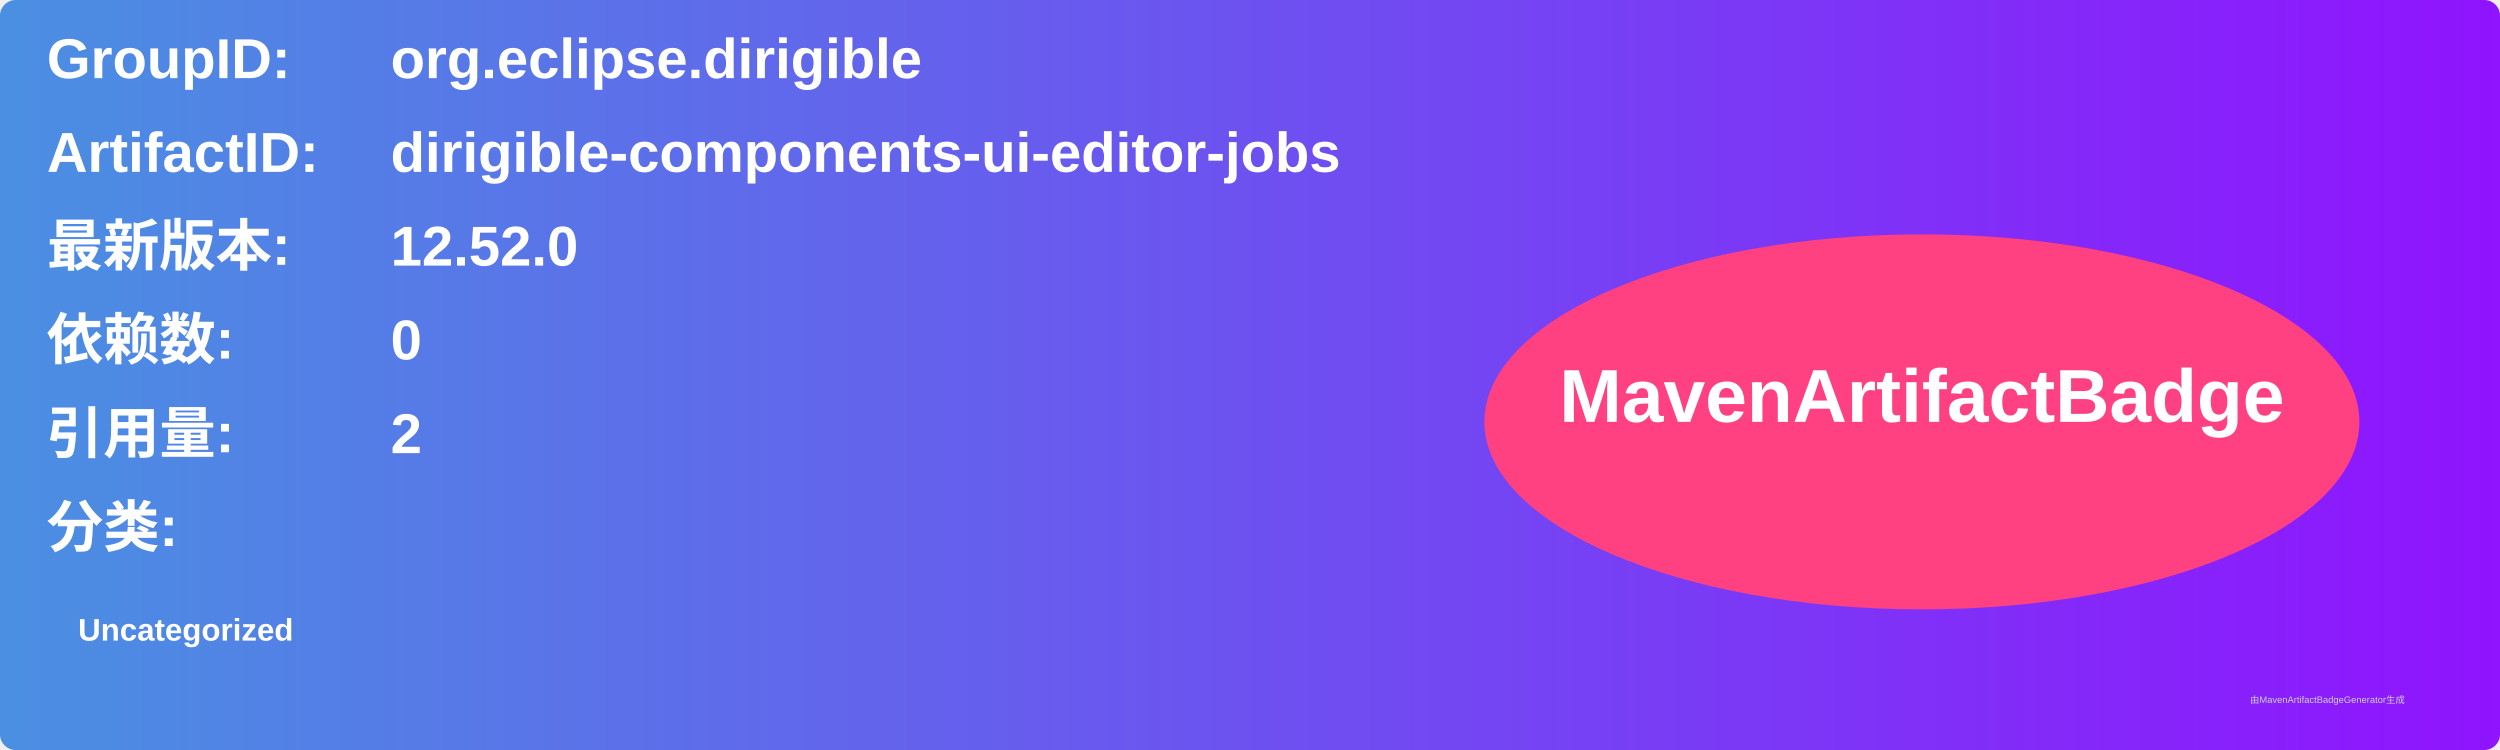
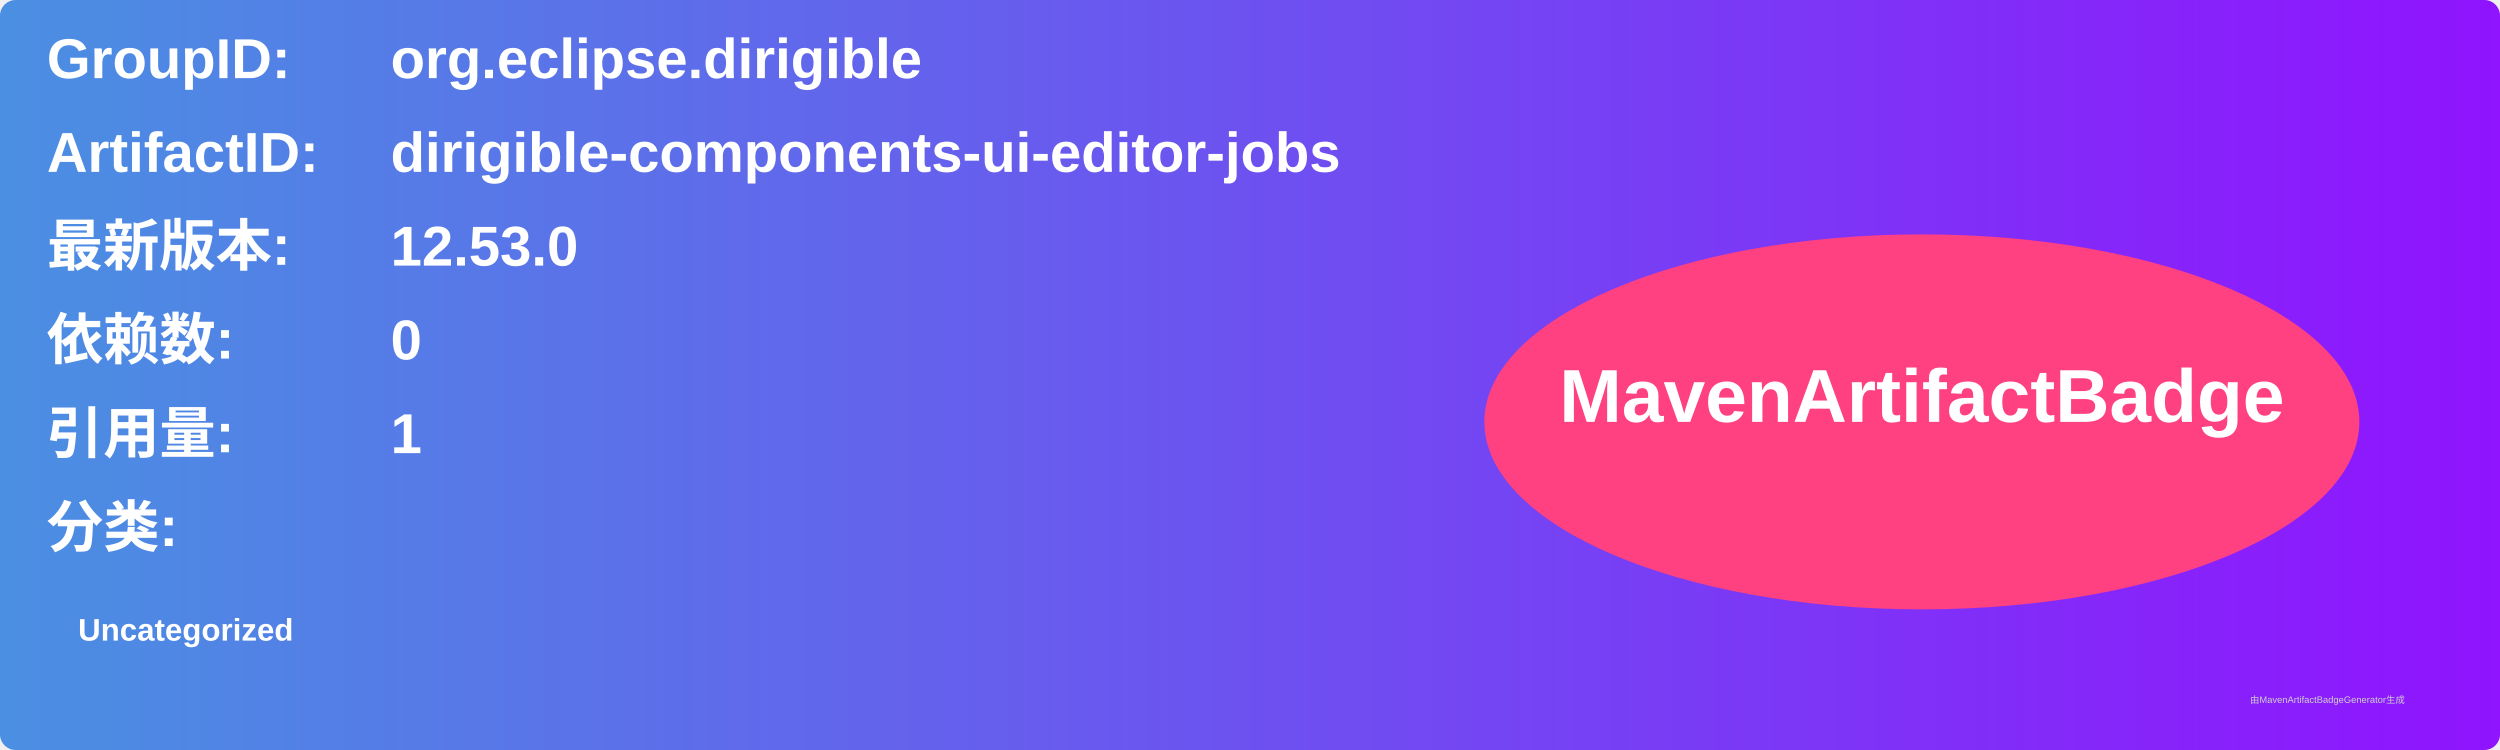
<svg xmlns="http://www.w3.org/2000/svg" width="800" height="240" viewBox="0 0 800 240">
  <linearGradient id="grad" x1="0%" y1="0%" x2="100%" y2="0%">
    <stop offset="0%" stop-color="#4a90e2" />
    <stop offset="100%" stop-color="#9013fe" />
  </linearGradient>
  <rect width="100%" height="100%" rx="5" ry="5" fill="url(#grad)" />
  <g transform="translate(15, 15)">
    <text x="0" y="10" font-family="Arial" font-size="18" fill="white" font-weight="bold" width="260">GroupID:</text>
    <text x="110" y="10" font-family="Arial" font-size="18" fill="white" font-weight="bold" width="460">org.eclipse.dirigible</text>
    <text x="0" y="40" font-family="Arial" font-size="18" fill="white" font-weight="bold" width="260">ArtifactID:</text>
    <text x="110" y="40" font-family="Arial" font-size="18" fill="white" font-weight="bold" width="460">dirigible-components-ui-editor-jobs</text>
    <text x="0" y="70" font-family="Arial" font-size="18" fill="white" font-weight="bold">最新版本:</text>
    <text x="110" y="70" font-family="Arial" font-size="18" fill="white" font-weight="bold">
-       <tspan font-weight="bold">12.52.0</tspan>
+       <tspan font-weight="bold">12.53.0</tspan>
    </text>
    <text x="0" y="100" font-family="Arial" font-size="18" fill="white" font-weight="bold">依赖数: </text>
    <text x="110" y="100" font-family="Arial" font-size="18" fill="white">
      <tspan font-weight="bold">0</tspan>
    </text>
    <text x="0" y="130" font-family="Arial" font-size="18" fill="white" font-weight="bold">引用量: </text>
    <text x="110" y="130" font-family="Arial" font-size="18" fill="white">
-       <tspan font-weight="bold">2</tspan>
+       <tspan font-weight="bold">1</tspan>
    </text>
    <text x="0" y="160" font-family="Arial" font-size="18" fill="white" font-weight="bold">分类:</text>
    <text x="10" y="190" font-family="Arial" font-size="10" fill="white">
      <tspan font-weight="bold">Uncategorized</tspan>
    </text>
    <ellipse cx="600" cy="120" rx="140" ry="60" fill="#ff4081" />
    <text x="600" y="120" text-anchor="middle" font-family="Arial" font-size="24" fill="white" font-weight="bold">MavenArtifactBadge</text>
  </g>
  <text x="720" y="225" font-family="Arial" font-size="3" fill="#d0d0d0">由MavenArtifactBadgeGenerator生成</text>
</svg>
